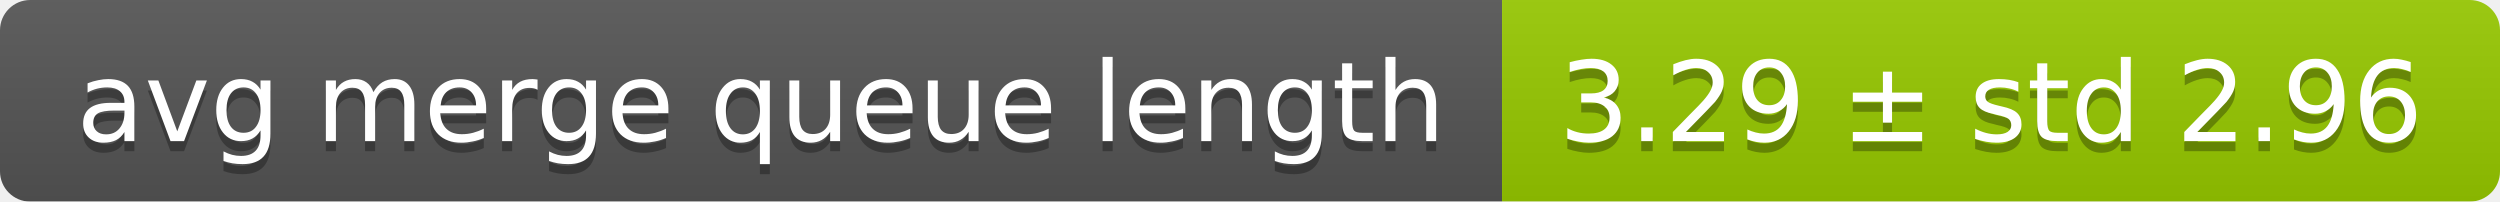
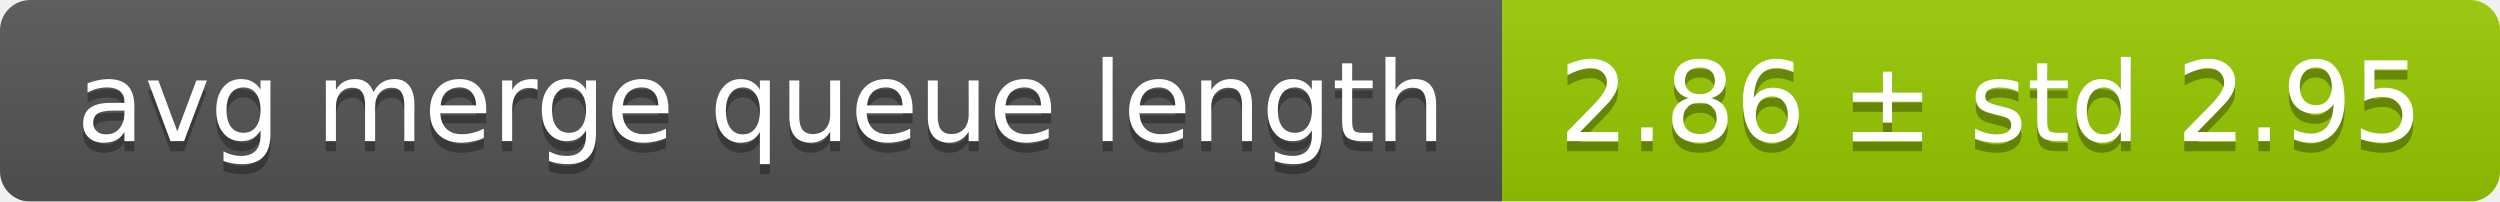
<svg xmlns="http://www.w3.org/2000/svg" width="248" height="20">
  <linearGradient id="smooth" x2="0" y2="100%">
    <stop offset="0" stop-color="#bbb" stop-opacity=".1" />
    <stop offset="1" stop-opacity=".1" />
  </linearGradient>
  <mask id="round">
    <rect width="248" height="20" rx="3" fill="#fff" />
  </mask>
  <g mask="url(#round)">
    <rect width="149" height="20" fill="#555" />
    <rect x="149" width="99" height="20" fill="#97ca00" />
    <rect width="248" height="20" fill="url(#smooth)" />
  </g>
  <g fill="#fff" text-anchor="middle" font-family="DejaVu Sans,Verdana,Geneva,sans-serif" font-size="11">
    <text x="75.5" y="15" fill="#010101" fill-opacity=".3">avg merge queue length</text>
    <text x="75.5" y="14">avg merge queue length</text>
-     <text x="197.5" y="15" fill="#010101" fill-opacity=".3">3.29 ± std 2.96</text>
-     <text x="197.5" y="14">3.29 ± std 2.96</text>
+     <text x="197.5" y="15" fill="#010101" fill-opacity=".3">2.86 ± std 2.95</text>
+     <text x="197.5" y="14">2.86 ± std 2.95</text>
  </g>
</svg>
